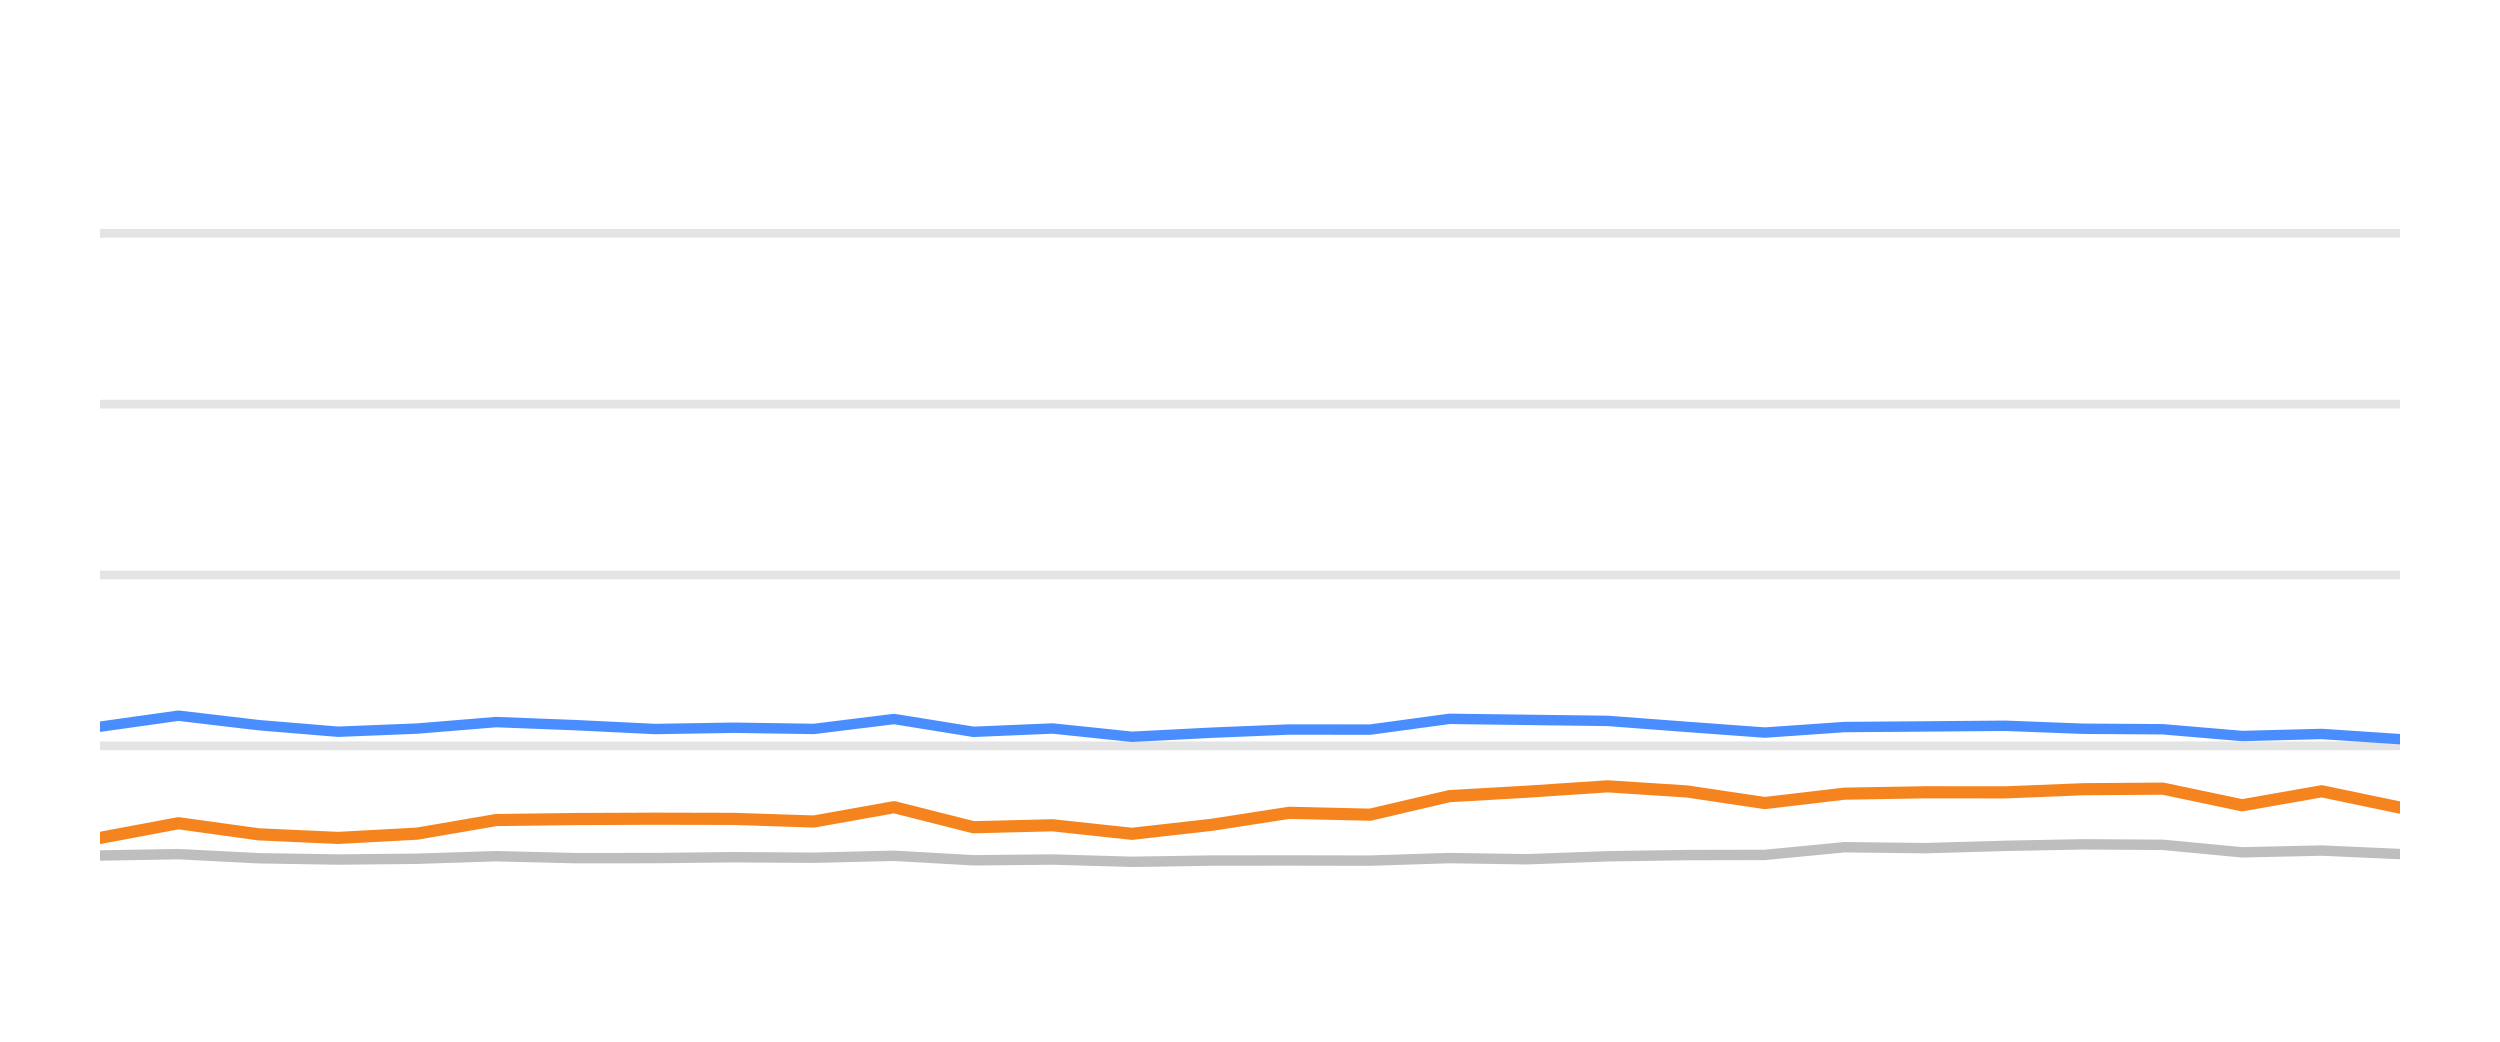
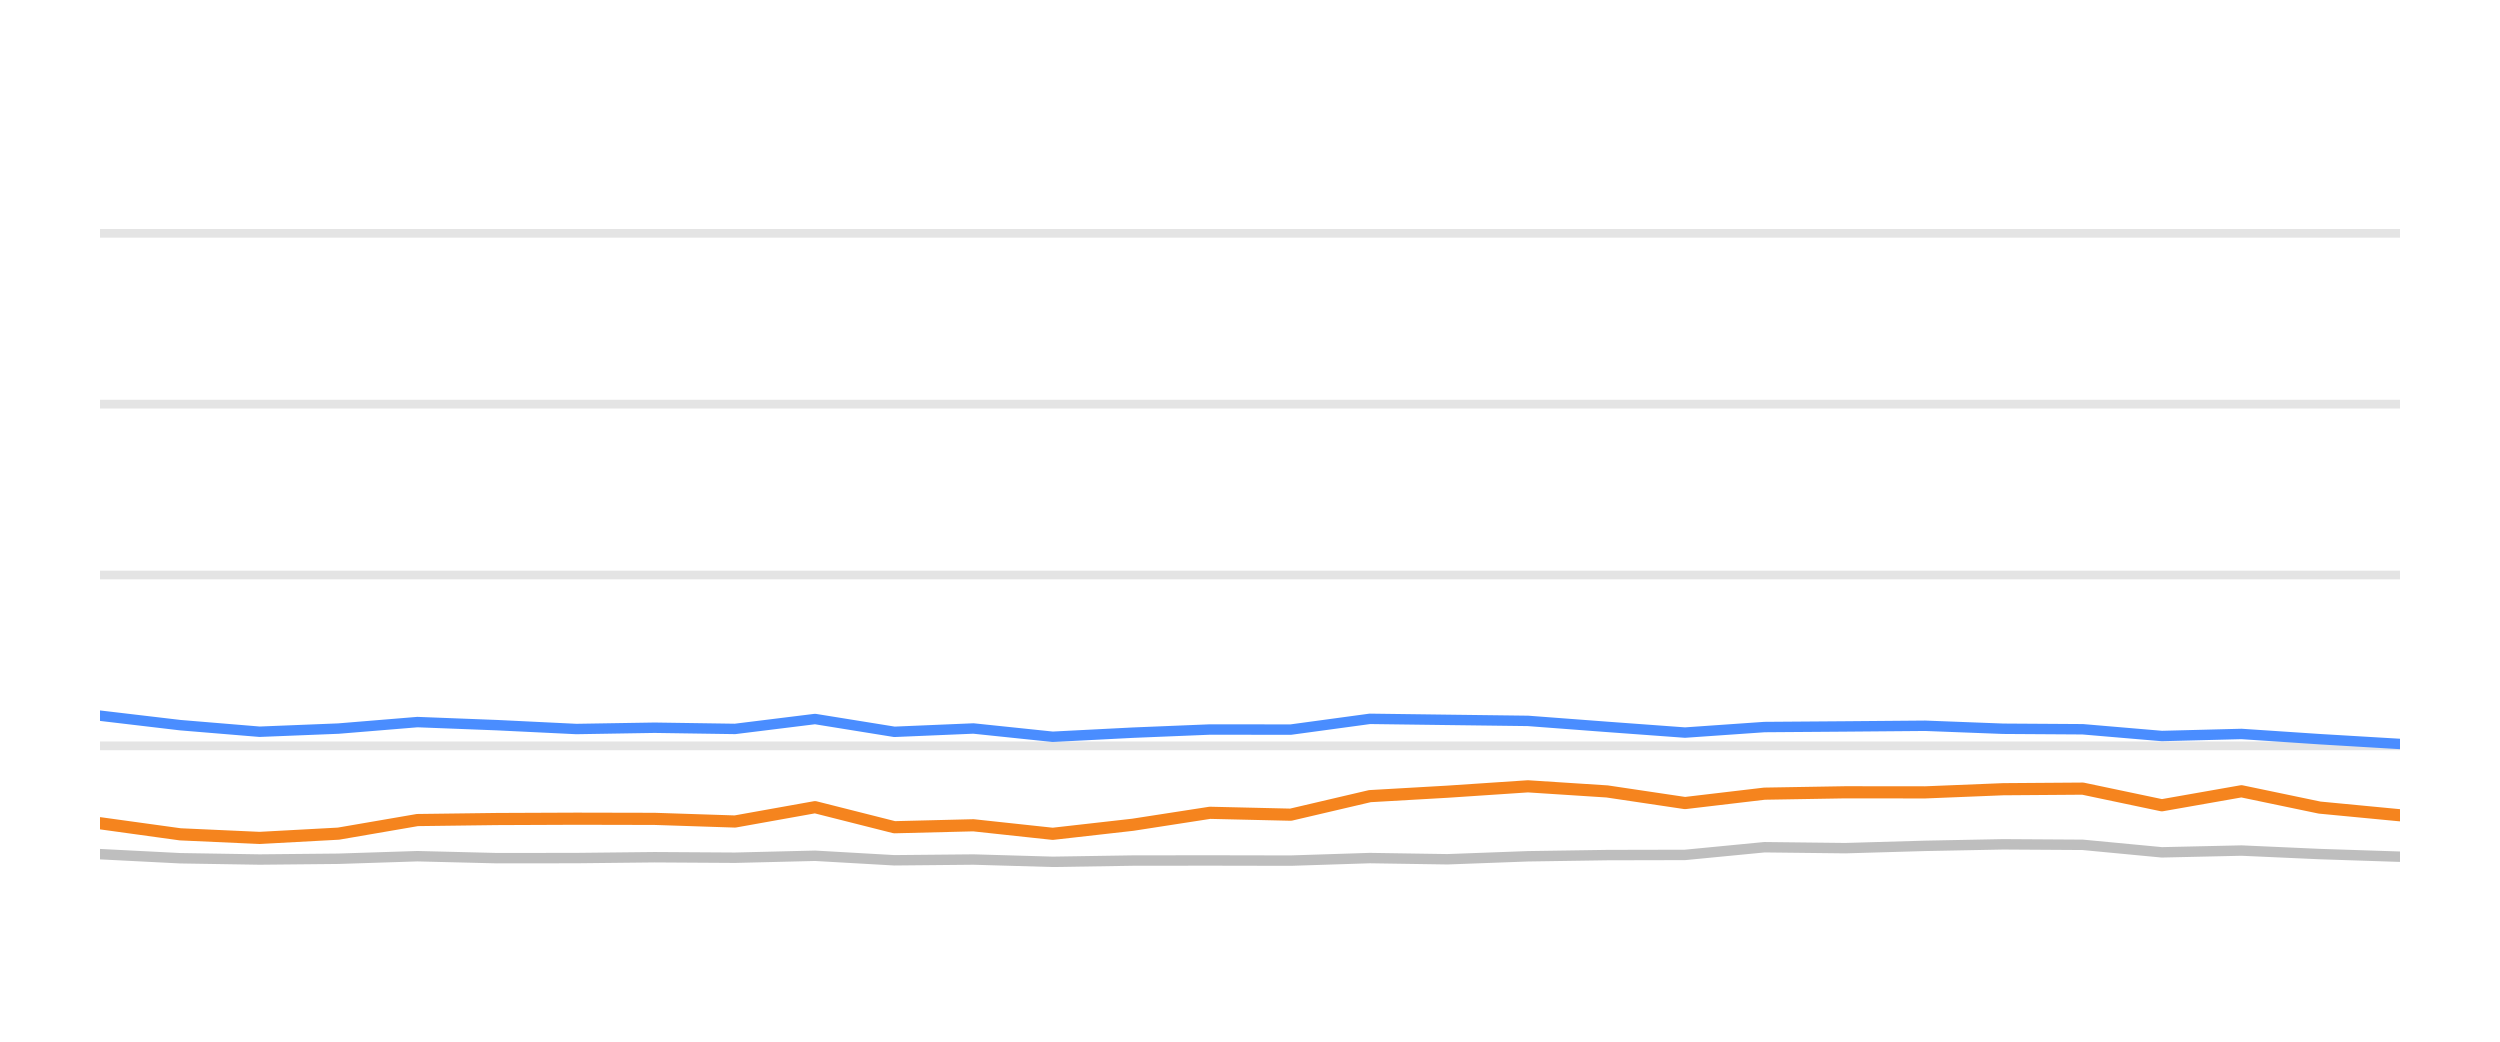
<svg xmlns="http://www.w3.org/2000/svg" width="144pt" height="60pt" viewBox="0 0 144 60" version="1.1">
  <defs>
    <style type="text/css">*{stroke-linejoin: round; stroke-linecap: butt}</style>
  </defs>
  <g id="figure_1">
    <g id="patch_1">
      <path d="M 0 60  L 144 60  L 144 0  L 0 0  L 0 60  z " style="fill: none; opacity: 0" />
    </g>
    <g id="axes_1">
      <g id="patch_2">
        <path d="M 5.76 52.8  L 138.24 52.8  L 138.24 3.6  L 5.76 3.6  L 5.76 52.8  z " style="fill: none" />
      </g>
      <g id="matplotlib.axis_1" />
      <g id="matplotlib.axis_2" />
      <g id="line2d_1">
-         <path d="M 5.76 42.96  L 138.24 42.96  " clip-path="url(#pe18c23aeb0)" style="fill: none; stroke: #b2b2b2; stroke-opacity: 0.35; stroke-width: 0.5; stroke-linecap: square" />
+         <path d="M 5.76 42.96  L 138.24 42.96  " clip-path="url(#p2db2a8470f)" style="fill: none; stroke: #b2b2b2; stroke-opacity: 0.35; stroke-width: 0.5; stroke-linecap: square" />
      </g>
      <g id="line2d_2">
-         <path d="M 5.76 33.12  L 138.24 33.12  " clip-path="url(#pe18c23aeb0)" style="fill: none; stroke: #b2b2b2; stroke-opacity: 0.35; stroke-width: 0.5; stroke-linecap: square" />
+         <path d="M 5.76 33.12  L 138.24 33.12  " clip-path="url(#p2db2a8470f)" style="fill: none; stroke: #b2b2b2; stroke-opacity: 0.35; stroke-width: 0.5; stroke-linecap: square" />
      </g>
      <g id="line2d_3">
-         <path d="M 5.76 23.28  L 138.24 23.28  " clip-path="url(#pe18c23aeb0)" style="fill: none; stroke: #b2b2b2; stroke-opacity: 0.35; stroke-width: 0.5; stroke-linecap: square" />
+         <path d="M 5.76 23.28  L 138.24 23.28  " clip-path="url(#p2db2a8470f)" style="fill: none; stroke: #b2b2b2; stroke-opacity: 0.35; stroke-width: 0.5; stroke-linecap: square" />
      </g>
      <g id="line2d_4">
-         <path d="M 5.76 13.44  L 138.24 13.44  " clip-path="url(#pe18c23aeb0)" style="fill: none; stroke: #b2b2b2; stroke-opacity: 0.35; stroke-width: 0.5; stroke-linecap: square" />
+         <path d="M 5.76 13.44  L 138.24 13.44  " clip-path="url(#p2db2a8470f)" style="fill: none; stroke: #b2b2b2; stroke-opacity: 0.35; stroke-width: 0.5; stroke-linecap: square" />
      </g>
      <g id="line2d_5">
-         <path d="M 5.76 49.277  L 10.275 49.199  L 14.901 49.435  L 19.478 49.509  L 24.023 49.464  L 28.575 49.317  L 33.159 49.43  L 37.736 49.425  L 42.247 49.376  L 46.884 49.405  L 51.499 49.292  L 56.074 49.553  L 60.627 49.509  L 65.2 49.641  L 69.815 49.568  L 74.264 49.563  L 78.923 49.572  L 83.486 49.425  L 87.951 49.494  L 92.597 49.322  L 97.164 49.253  L 101.654 49.243  L 106.236 48.8  L 110.893 48.854  L 115.495 48.721  L 119.997 48.633  L 124.584 48.662  L 129.145 49.095  L 133.733 48.992  L 138.24 49.194  " clip-path="url(#pe18c23aeb0)" style="fill: none; stroke: #bebebe; stroke-width: 0.6; stroke-linecap: round" />
+         <path d="M 5.76 49.199  L 10.382 49.435  L 14.954 49.509  L 19.496 49.464  L 24.043 49.317  L 28.623 49.43  L 33.197 49.425  L 37.704 49.376  L 42.336 49.405  L 46.947 49.292  L 51.518 49.553  L 56.067 49.509  L 60.636 49.641  L 65.247 49.568  L 69.692 49.563  L 74.346 49.572  L 78.906 49.425  L 83.367 49.494  L 88.009 49.322  L 92.571 49.253  L 97.057 49.243  L 101.635 48.8  L 106.288 48.854  L 110.886 48.721  L 115.384 48.633  L 119.967 48.662  L 124.523 49.095  L 129.107 48.992  L 133.61 49.194  L 138.24 49.346  " clip-path="url(#p2db2a8470f)" style="fill: none; stroke: #bebebe; stroke-width: 0.6; stroke-linecap: round" />
      </g>
      <g id="line2d_6">
-         <path d="M 5.76 41.858  L 10.275 41.223  L 14.901 41.769  L 19.478 42.148  L 24.023 41.966  L 28.575 41.592  L 33.159 41.769  L 37.736 41.991  L 42.247 41.917  L 46.884 41.986  L 51.499 41.415  L 56.074 42.153  L 60.627 41.961  L 65.2 42.438  L 69.815 42.202  L 74.264 42.02  L 78.923 42.025  L 83.486 41.405  L 87.951 41.464  L 92.597 41.523  L 97.164 41.868  L 101.654 42.197  L 106.236 41.878  L 110.893 41.843  L 115.495 41.804  L 119.997 41.976  L 124.584 42.006  L 129.145 42.394  L 133.733 42.276  L 138.24 42.576  " clip-path="url(#pe18c23aeb0)" style="fill: none; stroke: #4a8dff; stroke-width: 0.6; stroke-linecap: round" />
+         <path d="M 5.76 41.223  L 10.382 41.769  L 14.954 42.148  L 19.496 41.966  L 24.043 41.592  L 28.623 41.769  L 33.197 41.991  L 37.704 41.917  L 42.336 41.986  L 46.947 41.415  L 51.518 42.153  L 56.067 41.961  L 60.636 42.438  L 65.247 42.202  L 69.692 42.02  L 74.346 42.025  L 78.906 41.405  L 83.367 41.464  L 88.009 41.523  L 92.571 41.868  L 97.057 42.197  L 101.635 41.878  L 106.288 41.843  L 110.886 41.804  L 115.384 41.976  L 119.967 42.006  L 124.523 42.394  L 129.107 42.276  L 133.61 42.576  L 138.24 42.852  " clip-path="url(#p2db2a8470f)" style="fill: none; stroke: #4a8dff; stroke-width: 0.6; stroke-linecap: round" />
      </g>
      <g id="line2d_7">
-         <path d="M 5.76 48.264  L 10.275 47.418  L 14.901 48.057  L 19.478 48.264  L 24.023 48.018  L 28.575 47.235  L 33.159 47.176  L 37.736 47.157  L 42.247 47.167  L 46.884 47.319  L 51.499 46.493  L 56.074 47.649  L 60.627 47.536  L 65.2 48.028  L 69.815 47.506  L 74.264 46.817  L 78.923 46.926  L 83.486 45.858  L 87.951 45.602  L 92.597 45.292  L 97.164 45.587  L 101.654 46.256  L 106.236 45.715  L 110.893 45.636  L 115.495 45.641  L 119.997 45.459  L 124.584 45.425  L 129.145 46.384  L 133.733 45.577  L 138.24 46.517  " clip-path="url(#pe18c23aeb0)" style="fill: none; stroke: #f5841e; stroke-width: 0.7; stroke-linecap: round" />
+         <path d="M 5.76 47.418  L 10.382 48.057  L 14.954 48.264  L 19.496 48.018  L 24.043 47.235  L 28.623 47.176  L 33.197 47.157  L 37.704 47.167  L 42.336 47.319  L 46.947 46.493  L 51.518 47.649  L 56.067 47.536  L 60.636 48.028  L 65.247 47.506  L 69.692 46.817  L 74.346 46.926  L 78.906 45.858  L 83.367 45.602  L 88.009 45.292  L 92.571 45.587  L 97.057 46.256  L 101.635 45.715  L 106.288 45.636  L 110.886 45.641  L 115.384 45.459  L 119.967 45.425  L 124.523 46.384  L 129.107 45.577  L 133.61 46.517  L 138.24 46.96  " clip-path="url(#p2db2a8470f)" style="fill: none; stroke: #f5841e; stroke-width: 0.7; stroke-linecap: round" />
      </g>
    </g>
  </g>
  <defs>
-     <clipPath id="pe18c23aeb0">
+     <clipPath id="p2db2a8470f">
      <rect x="5.76" y="3.6" width="132.48" height="49.2" />
    </clipPath>
  </defs>
</svg>
